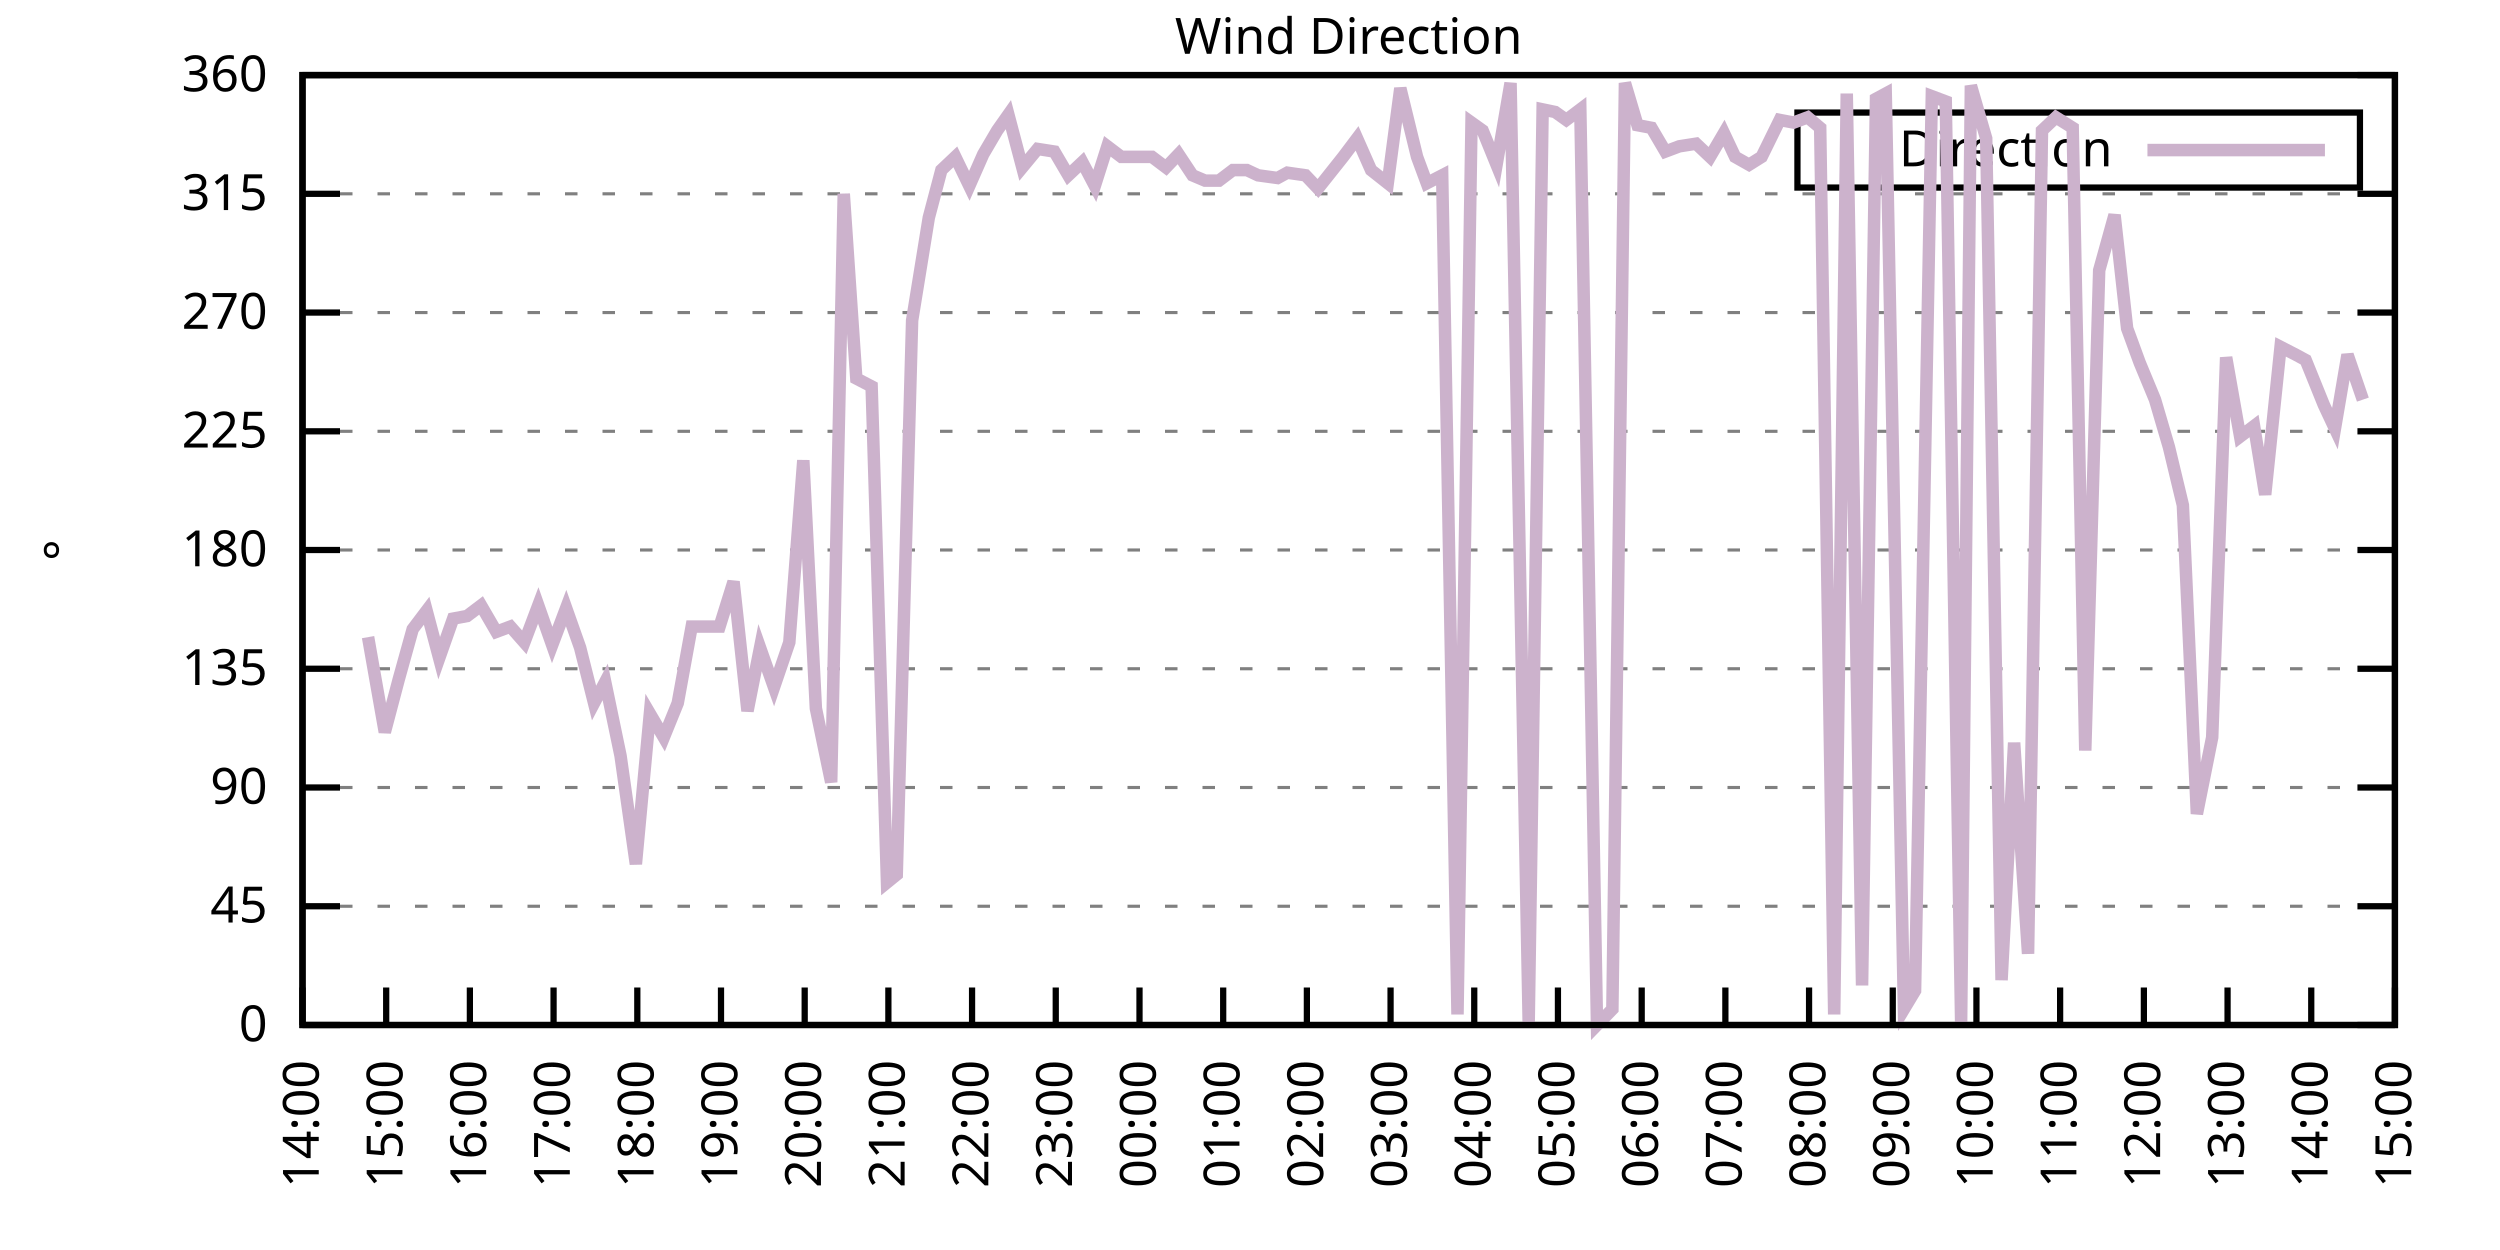
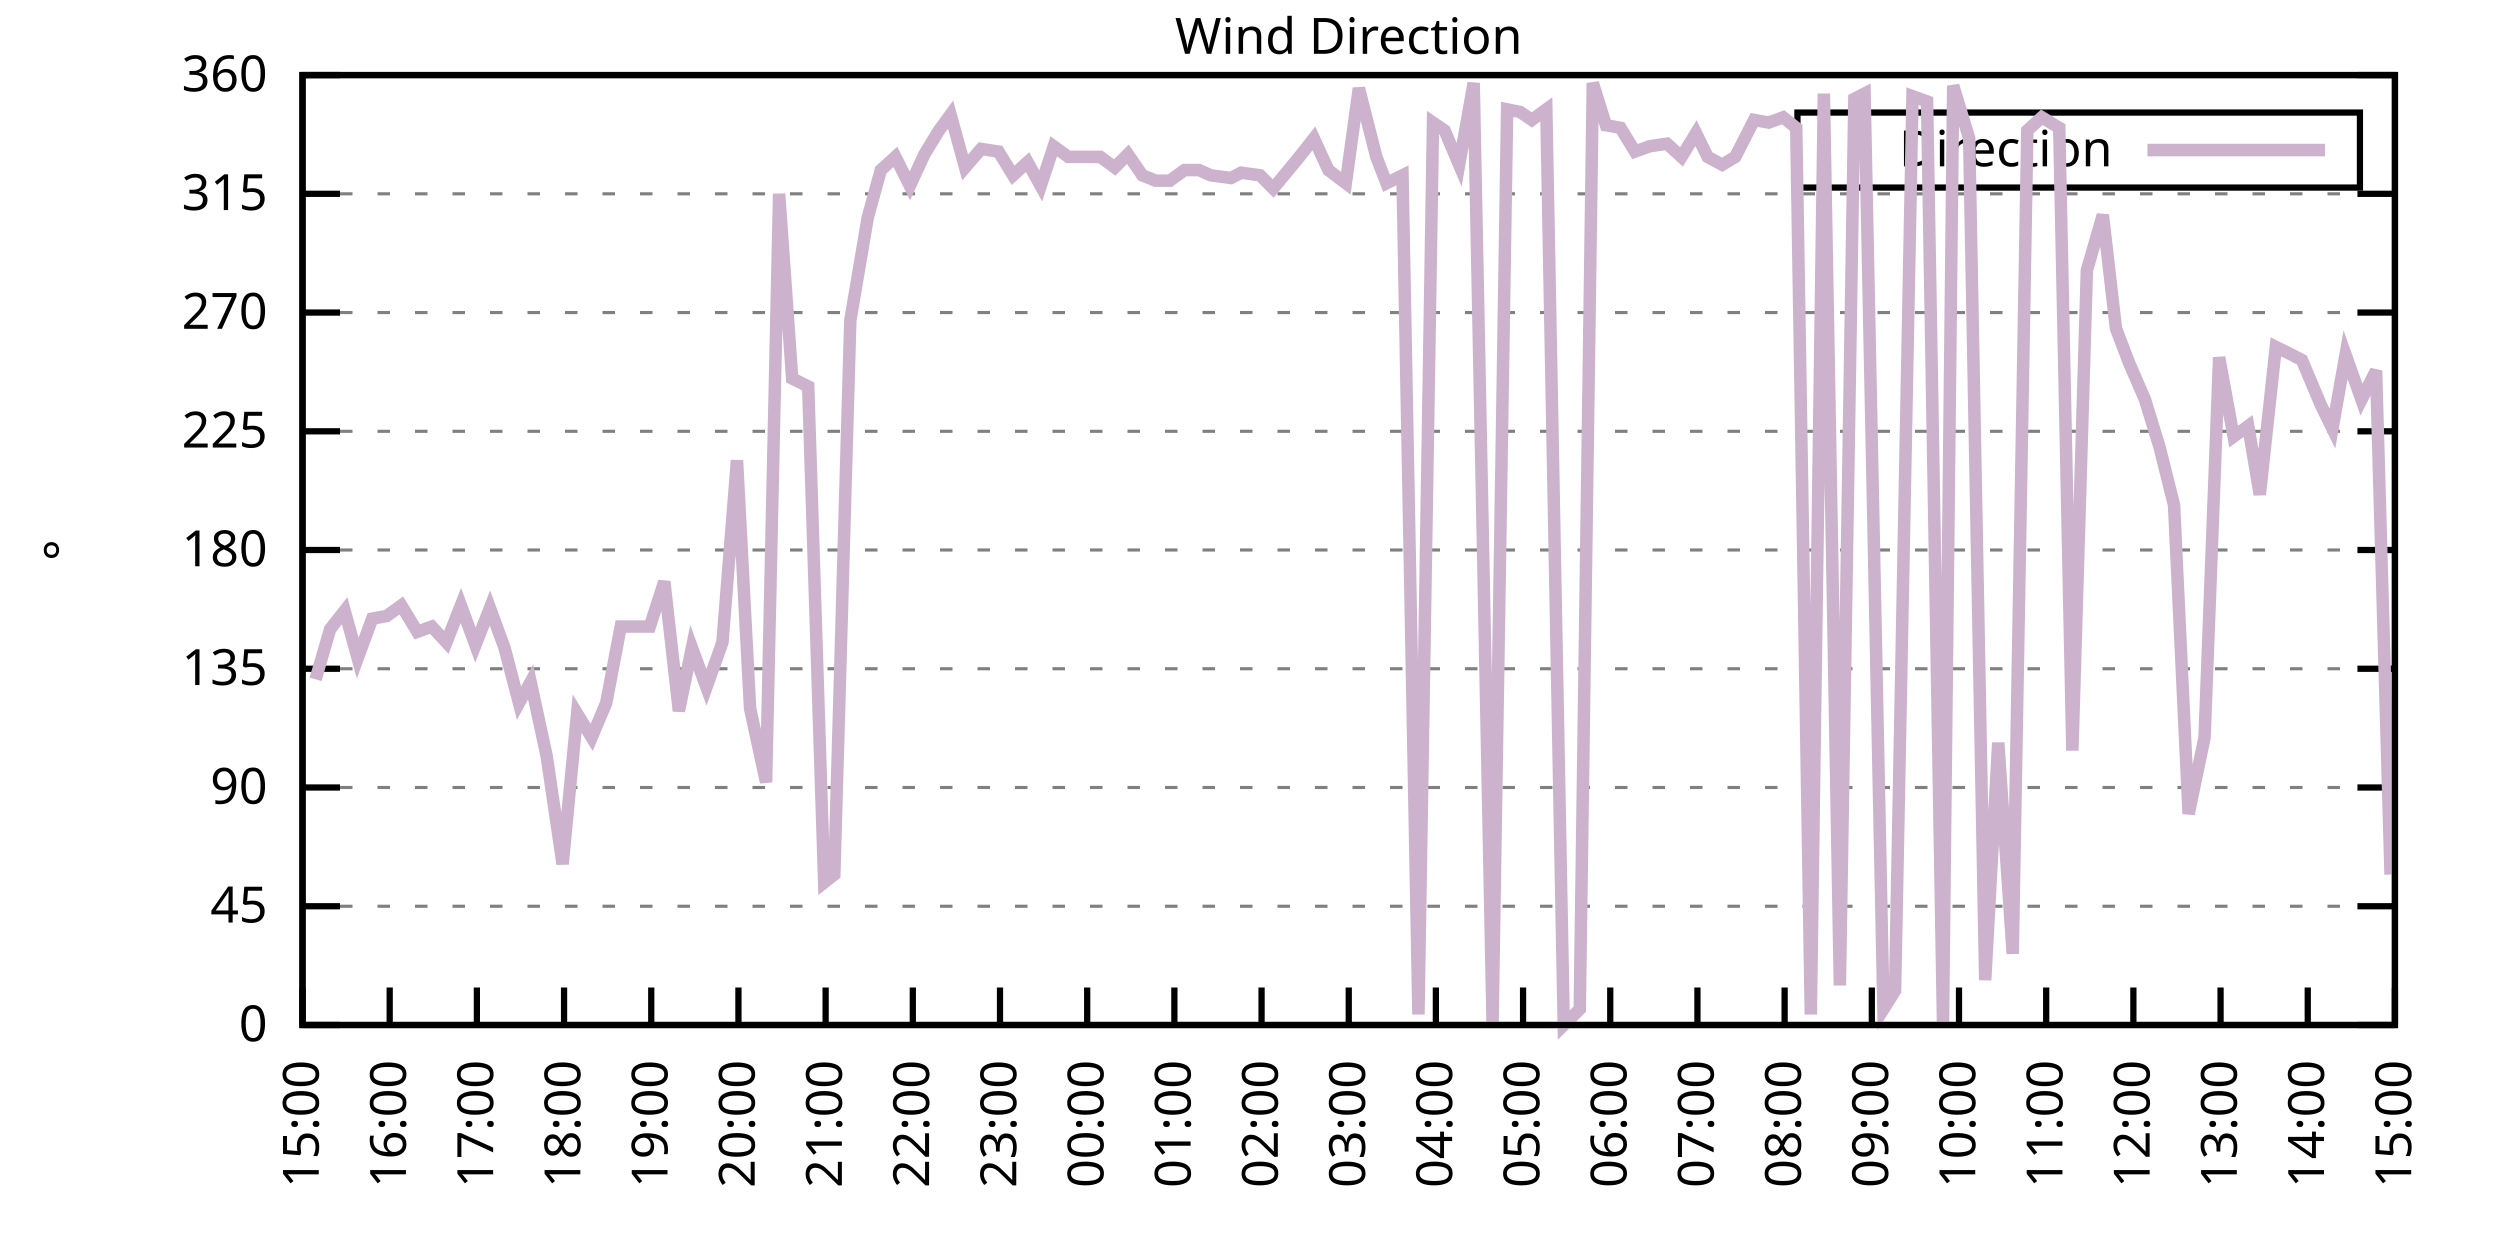
<svg xmlns="http://www.w3.org/2000/svg" xmlns:xlink="http://www.w3.org/1999/xlink" width="400" height="200" viewBox="0 0 400 200">
  <g id="gnuplot_canvas">
    <rect x="0" y="0" width="400" height="200" fill="none" />
    <defs>
      <circle id="gpDot" r="0.5" stroke-width="0.5" stroke="currentColor" />
      <path id="gpPt0" stroke-width="0.333" stroke="currentColor" d="M-1,0 h2 M0,-1 v2" />
      <path id="gpPt1" stroke-width="0.333" stroke="currentColor" d="M-1,-1 L1,1 M1,-1 L-1,1" />
      <path id="gpPt2" stroke-width="0.333" stroke="currentColor" d="M-1,0 L1,0 M0,-1 L0,1 M-1,-1 L1,1 M-1,1 L1,-1" />
      <rect id="gpPt3" stroke-width="0.333" stroke="currentColor" x="-1" y="-1" width="2" height="2" />
      <rect id="gpPt4" stroke-width="0.333" stroke="currentColor" fill="currentColor" x="-1" y="-1" width="2" height="2" />
      <circle id="gpPt5" stroke-width="0.333" stroke="currentColor" cx="0" cy="0" r="1" />
      <use xlink:href="#gpPt5" id="gpPt6" fill="currentColor" stroke="none" />
      <path id="gpPt7" stroke-width="0.333" stroke="currentColor" d="M0,-1.33 L-1.33,0.67 L1.33,0.67 z" />
      <use xlink:href="#gpPt7" id="gpPt8" fill="currentColor" stroke="none" />
      <use xlink:href="#gpPt7" id="gpPt9" stroke="currentColor" transform="rotate(180)" />
      <use xlink:href="#gpPt9" id="gpPt10" fill="currentColor" stroke="none" />
      <use xlink:href="#gpPt3" id="gpPt11" stroke="currentColor" transform="rotate(45)" />
      <use xlink:href="#gpPt11" id="gpPt12" fill="currentColor" stroke="none" />
      <path id="gpPt13" stroke-width="0.333" stroke="currentColor" d="M0,1.330 L1.265,0.411 L0.782,-1.067 L-0.782,-1.076 L-1.265,0.411 z" />
      <use xlink:href="#gpPt13" id="gpPt14" fill="currentColor" stroke="none" />
      <filter id="textbox" filterUnits="objectBoundingBox" x="0" y="0" height="1" width="1">
        <feFlood flood-color="white" flood-opacity="1" result="bgnd" />
        <feComposite in="SourceGraphic" in2="bgnd" operator="atop" />
      </filter>
      <filter id="greybox" filterUnits="objectBoundingBox" x="0" y="0" height="1" width="1">
        <feFlood flood-color="lightgrey" flood-opacity="1" result="grey" />
        <feComposite in="SourceGraphic" in2="grey" operator="atop" />
      </filter>
    </defs>
    <g fill="none" color="white" stroke="currentColor" stroke-width="1.00" stroke-linecap="butt" stroke-linejoin="miter">
</g>
    <g fill="none" color="black" stroke="currentColor" stroke-width="1.00" stroke-linecap="butt" stroke-linejoin="miter">
      <g stroke="none" shape-rendering="crispEdges">
        <polygon fill="rgb(255, 255, 255)" points="48.40,164.00 383.18,164.00 383.18,12.02 48.40,12.02 " />
      </g>
    </g>
    <g fill="none" color="black" stroke="currentColor" stroke-width="1.00" stroke-linecap="butt" stroke-linejoin="miter">
</g>
    <g fill="none" color="black" stroke="black" stroke-width="0.50" stroke-linecap="butt" stroke-linejoin="miter">
</g>
    <g fill="none" color="gray" stroke="currentColor" stroke-width="0.50" stroke-linecap="butt" stroke-linejoin="miter">
      <path stroke="gray" stroke-dasharray="2,4" class="gridline" d="M48.40,164.00 L383.19,164.00  " />
    </g>
    <g fill="none" color="gray" stroke="gray" stroke-width="1.00" stroke-linecap="butt" stroke-linejoin="miter">
</g>
    <g fill="none" color="black" stroke="currentColor" stroke-width="1.00" stroke-linecap="butt" stroke-linejoin="miter">
      <path stroke="black" d="M48.40,164.00 L54.40,164.00 M383.19,164.00 L377.19,164.00  " />
      <g transform="translate(42.80,166.60)" stroke="none" fill="black" font-family="Sans" font-size="8.00" text-anchor="end">
        <text>
          <tspan font-family="Sans"> 0</tspan>
        </text>
      </g>
    </g>
    <g fill="none" color="black" stroke="currentColor" stroke-width="1.00" stroke-linecap="butt" stroke-linejoin="miter">
</g>
    <g fill="none" color="black" stroke="black" stroke-width="0.50" stroke-linecap="butt" stroke-linejoin="miter">
</g>
    <g fill="none" color="gray" stroke="currentColor" stroke-width="0.50" stroke-linecap="butt" stroke-linejoin="miter">
      <path stroke="gray" stroke-dasharray="2,4" class="gridline" d="M48.40,145.00 L383.19,145.00  " />
    </g>
    <g fill="none" color="gray" stroke="gray" stroke-width="1.00" stroke-linecap="butt" stroke-linejoin="miter">
</g>
    <g fill="none" color="black" stroke="currentColor" stroke-width="1.00" stroke-linecap="butt" stroke-linejoin="miter">
      <path stroke="black" d="M48.40,145.00 L54.40,145.00 M383.19,145.00 L377.19,145.00  " />
      <g transform="translate(42.80,147.60)" stroke="none" fill="black" font-family="Sans" font-size="8.00" text-anchor="end">
        <text>
          <tspan font-family="Sans"> 45</tspan>
        </text>
      </g>
    </g>
    <g fill="none" color="black" stroke="currentColor" stroke-width="1.00" stroke-linecap="butt" stroke-linejoin="miter">
</g>
    <g fill="none" color="black" stroke="black" stroke-width="0.50" stroke-linecap="butt" stroke-linejoin="miter">
</g>
    <g fill="none" color="gray" stroke="currentColor" stroke-width="0.50" stroke-linecap="butt" stroke-linejoin="miter">
      <path stroke="gray" stroke-dasharray="2,4" class="gridline" d="M48.40,126.00 L383.19,126.00  " />
    </g>
    <g fill="none" color="gray" stroke="gray" stroke-width="1.00" stroke-linecap="butt" stroke-linejoin="miter">
</g>
    <g fill="none" color="black" stroke="currentColor" stroke-width="1.00" stroke-linecap="butt" stroke-linejoin="miter">
      <path stroke="black" d="M48.40,126.00 L54.40,126.00 M383.19,126.00 L377.19,126.00  " />
      <g transform="translate(42.80,128.60)" stroke="none" fill="black" font-family="Sans" font-size="8.00" text-anchor="end">
        <text>
          <tspan font-family="Sans"> 90</tspan>
        </text>
      </g>
    </g>
    <g fill="none" color="black" stroke="currentColor" stroke-width="1.00" stroke-linecap="butt" stroke-linejoin="miter">
</g>
    <g fill="none" color="black" stroke="black" stroke-width="0.50" stroke-linecap="butt" stroke-linejoin="miter">
</g>
    <g fill="none" color="gray" stroke="currentColor" stroke-width="0.50" stroke-linecap="butt" stroke-linejoin="miter">
      <path stroke="gray" stroke-dasharray="2,4" class="gridline" d="M48.40,107.00 L383.19,107.00  " />
    </g>
    <g fill="none" color="gray" stroke="gray" stroke-width="1.00" stroke-linecap="butt" stroke-linejoin="miter">
</g>
    <g fill="none" color="black" stroke="currentColor" stroke-width="1.00" stroke-linecap="butt" stroke-linejoin="miter">
      <path stroke="black" d="M48.40,107.00 L54.40,107.00 M383.19,107.00 L377.19,107.00  " />
      <g transform="translate(42.80,109.60)" stroke="none" fill="black" font-family="Sans" font-size="8.00" text-anchor="end">
        <text>
          <tspan font-family="Sans"> 135</tspan>
        </text>
      </g>
    </g>
    <g fill="none" color="black" stroke="currentColor" stroke-width="1.00" stroke-linecap="butt" stroke-linejoin="miter">
</g>
    <g fill="none" color="black" stroke="black" stroke-width="0.50" stroke-linecap="butt" stroke-linejoin="miter">
</g>
    <g fill="none" color="gray" stroke="currentColor" stroke-width="0.50" stroke-linecap="butt" stroke-linejoin="miter">
      <path stroke="gray" stroke-dasharray="2,4" class="gridline" d="M48.40,88.00 L383.19,88.00  " />
    </g>
    <g fill="none" color="gray" stroke="gray" stroke-width="1.00" stroke-linecap="butt" stroke-linejoin="miter">
</g>
    <g fill="none" color="black" stroke="currentColor" stroke-width="1.00" stroke-linecap="butt" stroke-linejoin="miter">
      <path stroke="black" d="M48.40,88.00 L54.40,88.00 M383.19,88.00 L377.19,88.00  " />
      <g transform="translate(42.80,90.60)" stroke="none" fill="black" font-family="Sans" font-size="8.00" text-anchor="end">
        <text>
          <tspan font-family="Sans"> 180</tspan>
        </text>
      </g>
    </g>
    <g fill="none" color="black" stroke="currentColor" stroke-width="1.00" stroke-linecap="butt" stroke-linejoin="miter">
</g>
    <g fill="none" color="black" stroke="black" stroke-width="0.50" stroke-linecap="butt" stroke-linejoin="miter">
</g>
    <g fill="none" color="gray" stroke="currentColor" stroke-width="0.50" stroke-linecap="butt" stroke-linejoin="miter">
      <path stroke="gray" stroke-dasharray="2,4" class="gridline" d="M48.40,69.01 L383.19,69.01  " />
    </g>
    <g fill="none" color="gray" stroke="gray" stroke-width="1.00" stroke-linecap="butt" stroke-linejoin="miter">
</g>
    <g fill="none" color="black" stroke="currentColor" stroke-width="1.00" stroke-linecap="butt" stroke-linejoin="miter">
      <path stroke="black" d="M48.40,69.01 L54.40,69.01 M383.19,69.01 L377.19,69.01  " />
      <g transform="translate(42.80,71.61)" stroke="none" fill="black" font-family="Sans" font-size="8.00" text-anchor="end">
        <text>
          <tspan font-family="Sans"> 225</tspan>
        </text>
      </g>
    </g>
    <g fill="none" color="black" stroke="currentColor" stroke-width="1.00" stroke-linecap="butt" stroke-linejoin="miter">
</g>
    <g fill="none" color="black" stroke="black" stroke-width="0.50" stroke-linecap="butt" stroke-linejoin="miter">
</g>
    <g fill="none" color="gray" stroke="currentColor" stroke-width="0.50" stroke-linecap="butt" stroke-linejoin="miter">
      <path stroke="gray" stroke-dasharray="2,4" class="gridline" d="M48.40,50.01 L383.19,50.01  " />
    </g>
    <g fill="none" color="gray" stroke="gray" stroke-width="1.00" stroke-linecap="butt" stroke-linejoin="miter">
</g>
    <g fill="none" color="black" stroke="currentColor" stroke-width="1.00" stroke-linecap="butt" stroke-linejoin="miter">
      <path stroke="black" d="M48.40,50.01 L54.40,50.01 M383.19,50.01 L377.19,50.01  " />
      <g transform="translate(42.80,52.61)" stroke="none" fill="black" font-family="Sans" font-size="8.00" text-anchor="end">
        <text>
          <tspan font-family="Sans"> 270</tspan>
        </text>
      </g>
    </g>
    <g fill="none" color="black" stroke="currentColor" stroke-width="1.00" stroke-linecap="butt" stroke-linejoin="miter">
</g>
    <g fill="none" color="black" stroke="black" stroke-width="0.50" stroke-linecap="butt" stroke-linejoin="miter">
</g>
    <g fill="none" color="gray" stroke="currentColor" stroke-width="0.50" stroke-linecap="butt" stroke-linejoin="miter">
      <path stroke="gray" stroke-dasharray="2,4" class="gridline" d="M48.40,31.01 L383.19,31.01  " />
    </g>
    <g fill="none" color="gray" stroke="gray" stroke-width="1.00" stroke-linecap="butt" stroke-linejoin="miter">
</g>
    <g fill="none" color="black" stroke="currentColor" stroke-width="1.00" stroke-linecap="butt" stroke-linejoin="miter">
      <path stroke="black" d="M48.40,31.01 L54.40,31.01 M383.19,31.01 L377.19,31.01  " />
      <g transform="translate(42.80,33.61)" stroke="none" fill="black" font-family="Sans" font-size="8.00" text-anchor="end">
        <text>
          <tspan font-family="Sans"> 315</tspan>
        </text>
      </g>
    </g>
    <g fill="none" color="black" stroke="currentColor" stroke-width="1.00" stroke-linecap="butt" stroke-linejoin="miter">
</g>
    <g fill="none" color="black" stroke="black" stroke-width="0.50" stroke-linecap="butt" stroke-linejoin="miter">
</g>
    <g fill="none" color="gray" stroke="currentColor" stroke-width="0.50" stroke-linecap="butt" stroke-linejoin="miter">
      <path stroke="gray" stroke-dasharray="2,4" class="gridline" d="M48.40,12.01 L383.19,12.01  " />
    </g>
    <g fill="none" color="gray" stroke="gray" stroke-width="1.00" stroke-linecap="butt" stroke-linejoin="miter">
</g>
    <g fill="none" color="black" stroke="currentColor" stroke-width="1.00" stroke-linecap="butt" stroke-linejoin="miter">
      <path stroke="black" d="M48.40,12.01 L54.40,12.01 M383.19,12.01 L377.19,12.01  " />
      <g transform="translate(42.80,14.61)" stroke="none" fill="black" font-family="Sans" font-size="8.00" text-anchor="end">
        <text>
          <tspan font-family="Sans"> 360</tspan>
        </text>
      </g>
    </g>
    <g fill="none" color="black" stroke="currentColor" stroke-width="1.00" stroke-linecap="butt" stroke-linejoin="miter">
      <path stroke="black" d="M48.40,164.00 L48.40,158.00  " />
      <g transform="translate(51.00,169.60) rotate(270.00)" stroke="none" fill="black" font-family="Sans" font-size="8.00" text-anchor="end">
        <text>
-           <tspan font-family="Sans">14:00</tspan>
-         </text>
-       </g>
-     </g>
-     <g fill="none" color="black" stroke="currentColor" stroke-width="1.00" stroke-linecap="butt" stroke-linejoin="miter">
-       <path stroke="black" d="M61.79,164.00 L61.79,158.00  " />
-       <g transform="translate(64.39,169.60) rotate(270.00)" stroke="none" fill="black" font-family="Sans" font-size="8.00" text-anchor="end">
-         <text>
          <tspan font-family="Sans">15:00</tspan>
        </text>
      </g>
    </g>
    <g fill="none" color="black" stroke="currentColor" stroke-width="1.00" stroke-linecap="butt" stroke-linejoin="miter">
-       <path stroke="black" d="M75.18,164.00 L75.18,158.00  " />
-       <g transform="translate(77.78,169.60) rotate(270.00)" stroke="none" fill="black" font-family="Sans" font-size="8.00" text-anchor="end">
+       <path stroke="black" d="M62.35,164.00 L62.35,158.00  " />
+       <g transform="translate(64.95,169.60) rotate(270.00)" stroke="none" fill="black" font-family="Sans" font-size="8.00" text-anchor="end">
        <text>
          <tspan font-family="Sans">16:00</tspan>
        </text>
      </g>
    </g>
    <g fill="none" color="black" stroke="currentColor" stroke-width="1.00" stroke-linecap="butt" stroke-linejoin="miter">
-       <path stroke="black" d="M88.57,164.00 L88.57,158.00  " />
-       <g transform="translate(91.17,169.60) rotate(270.00)" stroke="none" fill="black" font-family="Sans" font-size="8.00" text-anchor="end">
+       <path stroke="black" d="M76.30,164.00 L76.30,158.00  " />
+       <g transform="translate(78.90,169.60) rotate(270.00)" stroke="none" fill="black" font-family="Sans" font-size="8.00" text-anchor="end">
        <text>
          <tspan font-family="Sans">17:00</tspan>
        </text>
      </g>
    </g>
    <g fill="none" color="black" stroke="currentColor" stroke-width="1.00" stroke-linecap="butt" stroke-linejoin="miter">
-       <path stroke="black" d="M101.97,164.00 L101.97,158.00  " />
-       <g transform="translate(104.57,169.60) rotate(270.00)" stroke="none" fill="black" font-family="Sans" font-size="8.00" text-anchor="end">
+       <path stroke="black" d="M90.25,164.00 L90.25,158.00  " />
+       <g transform="translate(92.85,169.60) rotate(270.00)" stroke="none" fill="black" font-family="Sans" font-size="8.00" text-anchor="end">
        <text>
          <tspan font-family="Sans">18:00</tspan>
        </text>
      </g>
    </g>
    <g fill="none" color="black" stroke="currentColor" stroke-width="1.00" stroke-linecap="butt" stroke-linejoin="miter">
-       <path stroke="black" d="M115.36,164.00 L115.36,158.00  " />
-       <g transform="translate(117.96,169.60) rotate(270.00)" stroke="none" fill="black" font-family="Sans" font-size="8.00" text-anchor="end">
+       <path stroke="black" d="M104.20,164.00 L104.20,158.00  " />
+       <g transform="translate(106.80,169.60) rotate(270.00)" stroke="none" fill="black" font-family="Sans" font-size="8.00" text-anchor="end">
        <text>
          <tspan font-family="Sans">19:00</tspan>
        </text>
      </g>
    </g>
    <g fill="none" color="black" stroke="currentColor" stroke-width="1.00" stroke-linecap="butt" stroke-linejoin="miter">
-       <path stroke="black" d="M128.75,164.00 L128.75,158.00  " />
-       <g transform="translate(131.35,169.60) rotate(270.00)" stroke="none" fill="black" font-family="Sans" font-size="8.00" text-anchor="end">
+       <path stroke="black" d="M118.15,164.00 L118.15,158.00  " />
+       <g transform="translate(120.75,169.60) rotate(270.00)" stroke="none" fill="black" font-family="Sans" font-size="8.00" text-anchor="end">
        <text>
          <tspan font-family="Sans">20:00</tspan>
        </text>
      </g>
    </g>
    <g fill="none" color="black" stroke="currentColor" stroke-width="1.00" stroke-linecap="butt" stroke-linejoin="miter">
-       <path stroke="black" d="M142.14,164.00 L142.14,158.00  " />
-       <g transform="translate(144.74,169.60) rotate(270.00)" stroke="none" fill="black" font-family="Sans" font-size="8.00" text-anchor="end">
+       <path stroke="black" d="M132.10,164.00 L132.10,158.00  " />
+       <g transform="translate(134.70,169.60) rotate(270.00)" stroke="none" fill="black" font-family="Sans" font-size="8.00" text-anchor="end">
        <text>
          <tspan font-family="Sans">21:00</tspan>
        </text>
      </g>
    </g>
    <g fill="none" color="black" stroke="currentColor" stroke-width="1.00" stroke-linecap="butt" stroke-linejoin="miter">
-       <path stroke="black" d="M155.53,164.00 L155.53,158.00  " />
-       <g transform="translate(158.13,169.60) rotate(270.00)" stroke="none" fill="black" font-family="Sans" font-size="8.00" text-anchor="end">
+       <path stroke="black" d="M146.05,164.00 L146.05,158.00  " />
+       <g transform="translate(148.65,169.60) rotate(270.00)" stroke="none" fill="black" font-family="Sans" font-size="8.00" text-anchor="end">
        <text>
          <tspan font-family="Sans">22:00</tspan>
        </text>
      </g>
    </g>
    <g fill="none" color="black" stroke="currentColor" stroke-width="1.00" stroke-linecap="butt" stroke-linejoin="miter">
-       <path stroke="black" d="M168.92,164.00 L168.92,158.00  " />
-       <g transform="translate(171.52,169.60) rotate(270.00)" stroke="none" fill="black" font-family="Sans" font-size="8.00" text-anchor="end">
+       <path stroke="black" d="M160.00,164.00 L160.00,158.00  " />
+       <g transform="translate(162.60,169.60) rotate(270.00)" stroke="none" fill="black" font-family="Sans" font-size="8.00" text-anchor="end">
        <text>
          <tspan font-family="Sans">23:00</tspan>
        </text>
      </g>
    </g>
    <g fill="none" color="black" stroke="currentColor" stroke-width="1.00" stroke-linecap="butt" stroke-linejoin="miter">
-       <path stroke="black" d="M182.32,164.00 L182.32,158.00  " />
-       <g transform="translate(184.92,169.60) rotate(270.00)" stroke="none" fill="black" font-family="Sans" font-size="8.00" text-anchor="end">
+       <path stroke="black" d="M173.95,164.00 L173.95,158.00  " />
+       <g transform="translate(176.55,169.60) rotate(270.00)" stroke="none" fill="black" font-family="Sans" font-size="8.00" text-anchor="end">
        <text>
          <tspan font-family="Sans">00:00</tspan>
        </text>
      </g>
    </g>
    <g fill="none" color="black" stroke="currentColor" stroke-width="1.00" stroke-linecap="butt" stroke-linejoin="miter">
-       <path stroke="black" d="M195.71,164.00 L195.71,158.00  " />
-       <g transform="translate(198.31,169.60) rotate(270.00)" stroke="none" fill="black" font-family="Sans" font-size="8.00" text-anchor="end">
+       <path stroke="black" d="M187.90,164.00 L187.90,158.00  " />
+       <g transform="translate(190.50,169.60) rotate(270.00)" stroke="none" fill="black" font-family="Sans" font-size="8.00" text-anchor="end">
        <text>
          <tspan font-family="Sans">01:00</tspan>
        </text>
      </g>
    </g>
    <g fill="none" color="black" stroke="currentColor" stroke-width="1.00" stroke-linecap="butt" stroke-linejoin="miter">
-       <path stroke="black" d="M209.10,164.00 L209.10,158.00  " />
-       <g transform="translate(211.70,169.60) rotate(270.00)" stroke="none" fill="black" font-family="Sans" font-size="8.00" text-anchor="end">
+       <path stroke="black" d="M201.85,164.00 L201.85,158.00  " />
+       <g transform="translate(204.45,169.60) rotate(270.00)" stroke="none" fill="black" font-family="Sans" font-size="8.00" text-anchor="end">
        <text>
          <tspan font-family="Sans">02:00</tspan>
        </text>
      </g>
    </g>
    <g fill="none" color="black" stroke="currentColor" stroke-width="1.00" stroke-linecap="butt" stroke-linejoin="miter">
-       <path stroke="black" d="M222.49,164.00 L222.49,158.00  " />
-       <g transform="translate(225.09,169.60) rotate(270.00)" stroke="none" fill="black" font-family="Sans" font-size="8.00" text-anchor="end">
+       <path stroke="black" d="M215.80,164.00 L215.80,158.00  " />
+       <g transform="translate(218.40,169.60) rotate(270.00)" stroke="none" fill="black" font-family="Sans" font-size="8.00" text-anchor="end">
        <text>
          <tspan font-family="Sans">03:00</tspan>
        </text>
      </g>
    </g>
    <g fill="none" color="black" stroke="currentColor" stroke-width="1.00" stroke-linecap="butt" stroke-linejoin="miter">
-       <path stroke="black" d="M235.88,164.00 L235.88,158.00  " />
-       <g transform="translate(238.48,169.60) rotate(270.00)" stroke="none" fill="black" font-family="Sans" font-size="8.00" text-anchor="end">
+       <path stroke="black" d="M229.74,164.00 L229.74,158.00  " />
+       <g transform="translate(232.34,169.60) rotate(270.00)" stroke="none" fill="black" font-family="Sans" font-size="8.00" text-anchor="end">
        <text>
          <tspan font-family="Sans">04:00</tspan>
        </text>
      </g>
    </g>
    <g fill="none" color="black" stroke="currentColor" stroke-width="1.00" stroke-linecap="butt" stroke-linejoin="miter">
-       <path stroke="black" d="M249.27,164.00 L249.27,158.00  " />
-       <g transform="translate(251.87,169.60) rotate(270.00)" stroke="none" fill="black" font-family="Sans" font-size="8.00" text-anchor="end">
+       <path stroke="black" d="M243.69,164.00 L243.69,158.00  " />
+       <g transform="translate(246.29,169.60) rotate(270.00)" stroke="none" fill="black" font-family="Sans" font-size="8.00" text-anchor="end">
        <text>
          <tspan font-family="Sans">05:00</tspan>
        </text>
      </g>
    </g>
    <g fill="none" color="black" stroke="currentColor" stroke-width="1.00" stroke-linecap="butt" stroke-linejoin="miter">
-       <path stroke="black" d="M262.67,164.00 L262.67,158.00  " />
-       <g transform="translate(265.27,169.60) rotate(270.00)" stroke="none" fill="black" font-family="Sans" font-size="8.00" text-anchor="end">
+       <path stroke="black" d="M257.64,164.00 L257.64,158.00  " />
+       <g transform="translate(260.24,169.60) rotate(270.00)" stroke="none" fill="black" font-family="Sans" font-size="8.00" text-anchor="end">
        <text>
          <tspan font-family="Sans">06:00</tspan>
        </text>
      </g>
    </g>
    <g fill="none" color="black" stroke="currentColor" stroke-width="1.00" stroke-linecap="butt" stroke-linejoin="miter">
-       <path stroke="black" d="M276.06,164.00 L276.06,158.00  " />
-       <g transform="translate(278.66,169.60) rotate(270.00)" stroke="none" fill="black" font-family="Sans" font-size="8.00" text-anchor="end">
+       <path stroke="black" d="M271.59,164.00 L271.59,158.00  " />
+       <g transform="translate(274.19,169.60) rotate(270.00)" stroke="none" fill="black" font-family="Sans" font-size="8.00" text-anchor="end">
        <text>
          <tspan font-family="Sans">07:00</tspan>
        </text>
      </g>
    </g>
    <g fill="none" color="black" stroke="currentColor" stroke-width="1.00" stroke-linecap="butt" stroke-linejoin="miter">
-       <path stroke="black" d="M289.45,164.00 L289.45,158.00  " />
-       <g transform="translate(292.05,169.60) rotate(270.00)" stroke="none" fill="black" font-family="Sans" font-size="8.00" text-anchor="end">
+       <path stroke="black" d="M285.54,164.00 L285.54,158.00  " />
+       <g transform="translate(288.14,169.60) rotate(270.00)" stroke="none" fill="black" font-family="Sans" font-size="8.00" text-anchor="end">
        <text>
          <tspan font-family="Sans">08:00</tspan>
        </text>
      </g>
    </g>
    <g fill="none" color="black" stroke="currentColor" stroke-width="1.00" stroke-linecap="butt" stroke-linejoin="miter">
-       <path stroke="black" d="M302.84,164.00 L302.84,158.00  " />
-       <g transform="translate(305.44,169.60) rotate(270.00)" stroke="none" fill="black" font-family="Sans" font-size="8.00" text-anchor="end">
+       <path stroke="black" d="M299.49,164.00 L299.49,158.00  " />
+       <g transform="translate(302.09,169.60) rotate(270.00)" stroke="none" fill="black" font-family="Sans" font-size="8.00" text-anchor="end">
        <text>
          <tspan font-family="Sans">09:00</tspan>
        </text>
      </g>
    </g>
    <g fill="none" color="black" stroke="currentColor" stroke-width="1.00" stroke-linecap="butt" stroke-linejoin="miter">
-       <path stroke="black" d="M316.23,164.00 L316.23,158.00  " />
-       <g transform="translate(318.83,169.60) rotate(270.00)" stroke="none" fill="black" font-family="Sans" font-size="8.00" text-anchor="end">
+       <path stroke="black" d="M313.44,164.00 L313.44,158.00  " />
+       <g transform="translate(316.04,169.60) rotate(270.00)" stroke="none" fill="black" font-family="Sans" font-size="8.00" text-anchor="end">
        <text>
          <tspan font-family="Sans">10:00</tspan>
        </text>
      </g>
    </g>
    <g fill="none" color="black" stroke="currentColor" stroke-width="1.00" stroke-linecap="butt" stroke-linejoin="miter">
-       <path stroke="black" d="M329.62,164.00 L329.62,158.00  " />
-       <g transform="translate(332.22,169.60) rotate(270.00)" stroke="none" fill="black" font-family="Sans" font-size="8.00" text-anchor="end">
+       <path stroke="black" d="M327.39,164.00 L327.39,158.00  " />
+       <g transform="translate(329.99,169.60) rotate(270.00)" stroke="none" fill="black" font-family="Sans" font-size="8.00" text-anchor="end">
        <text>
          <tspan font-family="Sans">11:00</tspan>
        </text>
      </g>
    </g>
    <g fill="none" color="black" stroke="currentColor" stroke-width="1.00" stroke-linecap="butt" stroke-linejoin="miter">
-       <path stroke="black" d="M343.02,164.00 L343.02,158.00  " />
-       <g transform="translate(345.62,169.60) rotate(270.00)" stroke="none" fill="black" font-family="Sans" font-size="8.00" text-anchor="end">
+       <path stroke="black" d="M341.34,164.00 L341.34,158.00  " />
+       <g transform="translate(343.94,169.60) rotate(270.00)" stroke="none" fill="black" font-family="Sans" font-size="8.00" text-anchor="end">
        <text>
          <tspan font-family="Sans">12:00</tspan>
        </text>
      </g>
    </g>
    <g fill="none" color="black" stroke="currentColor" stroke-width="1.00" stroke-linecap="butt" stroke-linejoin="miter">
-       <path stroke="black" d="M356.41,164.00 L356.41,158.00  " />
-       <g transform="translate(359.01,169.60) rotate(270.00)" stroke="none" fill="black" font-family="Sans" font-size="8.00" text-anchor="end">
+       <path stroke="black" d="M355.29,164.00 L355.29,158.00  " />
+       <g transform="translate(357.89,169.60) rotate(270.00)" stroke="none" fill="black" font-family="Sans" font-size="8.00" text-anchor="end">
        <text>
          <tspan font-family="Sans">13:00</tspan>
        </text>
      </g>
    </g>
    <g fill="none" color="black" stroke="currentColor" stroke-width="1.00" stroke-linecap="butt" stroke-linejoin="miter">
-       <path stroke="black" d="M369.80,164.00 L369.80,158.00  " />
-       <g transform="translate(372.40,169.60) rotate(270.00)" stroke="none" fill="black" font-family="Sans" font-size="8.00" text-anchor="end">
+       <path stroke="black" d="M369.24,164.00 L369.24,158.00  " />
+       <g transform="translate(371.84,169.60) rotate(270.00)" stroke="none" fill="black" font-family="Sans" font-size="8.00" text-anchor="end">
        <text>
          <tspan font-family="Sans">14:00</tspan>
        </text>
      </g>
    </g>
    <g fill="none" color="black" stroke="currentColor" stroke-width="1.00" stroke-linecap="butt" stroke-linejoin="miter">
      <path stroke="black" d="M383.19,164.00 L383.19,158.00  " />
      <g transform="translate(385.79,169.60) rotate(270.00)" stroke="none" fill="black" font-family="Sans" font-size="8.00" text-anchor="end">
        <text>
          <tspan font-family="Sans">15:00</tspan>
        </text>
      </g>
    </g>
    <g fill="none" color="black" stroke="currentColor" stroke-width="1.00" stroke-linecap="butt" stroke-linejoin="miter">
</g>
    <g fill="none" color="black" stroke="currentColor" stroke-width="1.00" stroke-linecap="butt" stroke-linejoin="miter">
      <path stroke="black" d="M48.40,12.01 L48.40,164.00 L383.19,164.00 L383.19,12.01 L48.40,12.01 Z  " />
    </g>
    <g fill="none" color="black" stroke="currentColor" stroke-width="1.00" stroke-linecap="butt" stroke-linejoin="miter">
</g>
    <g fill="none" color="black" stroke="currentColor" stroke-width="1.00" stroke-linecap="butt" stroke-linejoin="miter">
      <path stroke="black" d="M287.59,30.01 L287.59,18.01 L377.59,18.01 L377.59,30.01 L287.59,30.01 Z  " />
    </g>
    <g id="Wind_direction_plot_1">
      <g fill="none" color="white" stroke="black" stroke-width="2.00" stroke-linecap="butt" stroke-linejoin="miter">
</g>
      <g fill="none" color="black" stroke="currentColor" stroke-width="2.00" stroke-linecap="butt" stroke-linejoin="miter">
        <g transform="translate(337.99,26.61)" stroke="none" fill="black" font-family="Sans" font-size="8.00" text-anchor="end">
          <text>
            <tspan font-family="Sans">Direction</tspan>
          </text>
        </g>
      </g>
      <g fill="none" color="black" stroke="currentColor" stroke-width="2.00" stroke-linecap="butt" stroke-linejoin="miter">
-         <path stroke="rgb(204, 178, 204)" d="M343.59,24.01 L371.99,24.01 M58.89,101.94 L61.57,117.14 L63.80,108.69 L66.03,100.67 L68.26,97.72 L70.27,105.31   L72.50,98.98 L74.74,98.56 L76.97,96.87 L79.42,101.09 L81.66,100.25 L83.89,102.78 L86.12,96.87 L88.35,103.20   L90.58,97.29 L92.82,103.63 L95.05,112.49 L96.83,109.11 L99.29,120.94 L101.74,138.25 L103.98,114.18 L106.21,117.98   L108.44,112.49 L110.67,100.25 L112.46,100.25 L115.13,100.25 L117.37,93.07 L119.60,113.76 L121.61,103.63 L123.84,109.96   L126.29,102.78 L128.53,73.65 L130.54,113.34 L132.99,125.16 L135.00,31.01 L137.01,60.56 L139.46,61.83 L141.92,141.20   L143.48,139.93 L145.94,51.27 L148.61,34.81 L150.62,27.21 L152.85,25.10 L155.09,29.74 L157.32,24.68 L159.55,20.88   L161.34,18.34 L163.57,26.79 L166.02,23.83 L168.70,24.25 L170.93,28.05 L173.17,25.94 L175.17,29.74 L177.18,23.41   L179.41,25.10 L184.32,25.10 L186.56,26.79 L188.57,24.68 L190.80,28.05 L192.81,28.90 L195.04,28.90 L197.27,27.21   L199.50,27.21 L201.29,28.05 L204.41,28.48 L205.97,27.63 L208.88,28.05 L210.88,30.16 L212.89,27.63 L214.90,25.10   L217.13,22.14 L219.37,27.21 L222.04,29.32 L224.05,14.12 L226.73,25.10 L228.29,29.32 L230.75,28.05 L233.20,162.31   L235.44,19.61 L237.22,20.88 L239.45,26.36 L241.69,13.28 L244.59,163.58 L246.82,17.50 L248.83,17.92 L250.61,19.19   L252.85,17.50 L255.52,164.00 L257.98,161.47 L259.99,13.28 L262.00,20.03 L264.23,20.45 L266.46,24.25 L268.69,23.41   L271.37,22.99 L273.60,25.10 L275.83,21.30 L277.62,25.10 L279.85,26.36 L281.86,25.10 L284.76,19.19 L286.99,19.61   L289.23,18.77 L291.23,20.45 L293.47,162.31 L295.48,14.97 L297.93,157.67 L300.16,15.81 L301.72,14.97 L304.63,161.47   L306.41,158.51 L309.09,15.39 L311.32,16.23 L313.78,163.58 L315.34,13.70 L317.79,22.14 L320.25,156.82 L322.26,118.83   L324.49,152.60 L326.72,20.88 L328.95,18.77 L331.63,20.45 L333.64,120.09 L335.87,43.25 L338.33,34.39 L340.34,52.54   L342.35,58.03 L344.80,63.94 L347.03,71.54 L349.26,80.83 L351.50,130.22 L353.95,117.98 L356.18,57.18 L358.42,69.85   L360.65,68.16 L362.43,79.14 L364.89,55.50 L367.34,56.76 L368.91,57.61 L371.81,64.78 L373.59,68.58 L375.60,56.76   L378.06,63.94  " />
+         <path stroke="rgb(204, 178, 204)" d="M343.59,24.01 L371.99,24.01 M50.49,108.69 L52.82,100.67 L55.14,97.72 L57.23,105.31 L59.56,98.98 L61.88,98.56   L64.21,96.87 L66.77,101.09 L69.09,100.25 L71.42,102.78 L73.74,96.87 L76.07,103.20 L78.39,97.29 L80.72,103.63   L83.04,112.49 L84.90,109.11 L87.46,120.94 L90.02,138.25 L92.34,114.18 L94.67,117.98 L96.99,112.49 L99.32,100.25   L101.18,100.25 L103.97,100.25 L106.29,93.07 L108.62,113.76 L110.71,103.63 L113.03,109.96 L115.59,102.78 L117.92,73.65   L120.01,113.34 L122.57,125.16 L124.66,31.01 L126.75,60.56 L129.31,61.83 L131.87,141.20 L133.49,139.93 L136.05,51.27   L138.84,34.81 L140.93,27.21 L143.26,25.10 L145.58,29.74 L147.91,24.68 L150.23,20.88 L152.09,18.34 L154.42,26.79   L156.97,23.83 L159.76,24.25 L162.09,28.05 L164.41,25.94 L166.51,29.74 L168.60,23.41 L170.92,25.10 L176.04,25.10   L178.36,26.79 L180.46,24.68 L182.78,28.05 L184.87,28.90 L187.20,28.90 L189.52,27.21 L191.85,27.21 L193.71,28.05   L196.96,28.48 L198.59,27.63 L201.61,28.05 L203.71,30.16 L205.80,27.63 L207.89,25.10 L210.22,22.14 L212.54,27.21   L215.33,29.32 L217.42,14.12 L220.21,25.10 L221.84,29.32 L224.40,28.05 L226.95,162.31 L229.28,19.61 L231.14,20.88   L233.46,26.36 L235.79,13.28 L238.81,163.58 L241.14,17.50 L243.23,17.92 L245.09,19.19 L247.41,17.50 L250.20,164.00   L252.76,161.47 L254.85,13.28 L256.95,20.03 L259.27,20.45 L261.60,24.25 L263.92,23.41 L266.71,22.99 L269.04,25.10   L271.36,21.30 L273.22,25.10 L275.55,26.36 L277.64,25.10 L280.66,19.19 L282.99,19.61 L285.31,18.77 L287.40,20.45   L289.73,162.31 L291.82,14.97 L294.38,157.67 L296.70,15.81 L298.33,14.97 L301.35,161.47 L303.21,158.51 L306.00,15.39   L308.33,16.23 L310.88,163.58 L312.51,13.70 L315.07,22.14 L317.63,156.82 L319.72,118.83 L322.04,152.60 L324.37,20.88   L326.69,18.77 L329.48,20.45 L331.58,120.09 L333.90,43.25 L336.46,34.39 L338.55,52.54 L340.64,58.03 L343.20,63.94   L345.53,71.54 L347.85,80.83 L350.18,130.22 L352.73,117.98 L355.06,57.18 L357.38,69.85 L359.71,68.16 L361.57,79.14   L364.13,55.50 L366.68,56.76 L368.31,57.61 L371.33,64.78 L373.19,68.58 L375.29,56.76 L377.84,63.94 L380.17,59.30   L382.49,139.93  " />
      </g>
    </g>
    <g fill="none" color="black" stroke="currentColor" stroke-width="2.00" stroke-linecap="butt" stroke-linejoin="miter">
</g>
    <g fill="none" color="black" stroke="black" stroke-width="1.00" stroke-linecap="butt" stroke-linejoin="miter">
</g>
    <g fill="none" color="black" stroke="currentColor" stroke-width="1.00" stroke-linecap="butt" stroke-linejoin="miter">
      <path stroke="black" d="M48.40,12.01 L48.40,164.00 L383.19,164.00 L383.19,12.01 L48.40,12.01 Z  " />
      <g transform="translate(12.80,88.01) rotate(270.00)" stroke="none" fill="black" font-family="Sans" font-size="8.00" text-anchor="middle">
        <text>
          <tspan font-family="Sans">°</tspan>
        </text>
      </g>
    </g>
    <g fill="none" color="black" stroke="currentColor" stroke-width="1.00" stroke-linecap="butt" stroke-linejoin="miter">
</g>
    <g fill="none" color="black" stroke="currentColor" stroke-width="1.00" stroke-linecap="butt" stroke-linejoin="miter">
      <g transform="translate(215.79,8.61)" stroke="none" fill="black" font-family="Sans" font-size="8.00" text-anchor="middle">
        <text>
          <tspan font-family="Sans">Wind Direction</tspan>
        </text>
      </g>
    </g>
    <g fill="none" color="black" stroke="currentColor" stroke-width="1.00" stroke-linecap="butt" stroke-linejoin="miter">
</g>
  </g>
</svg>
